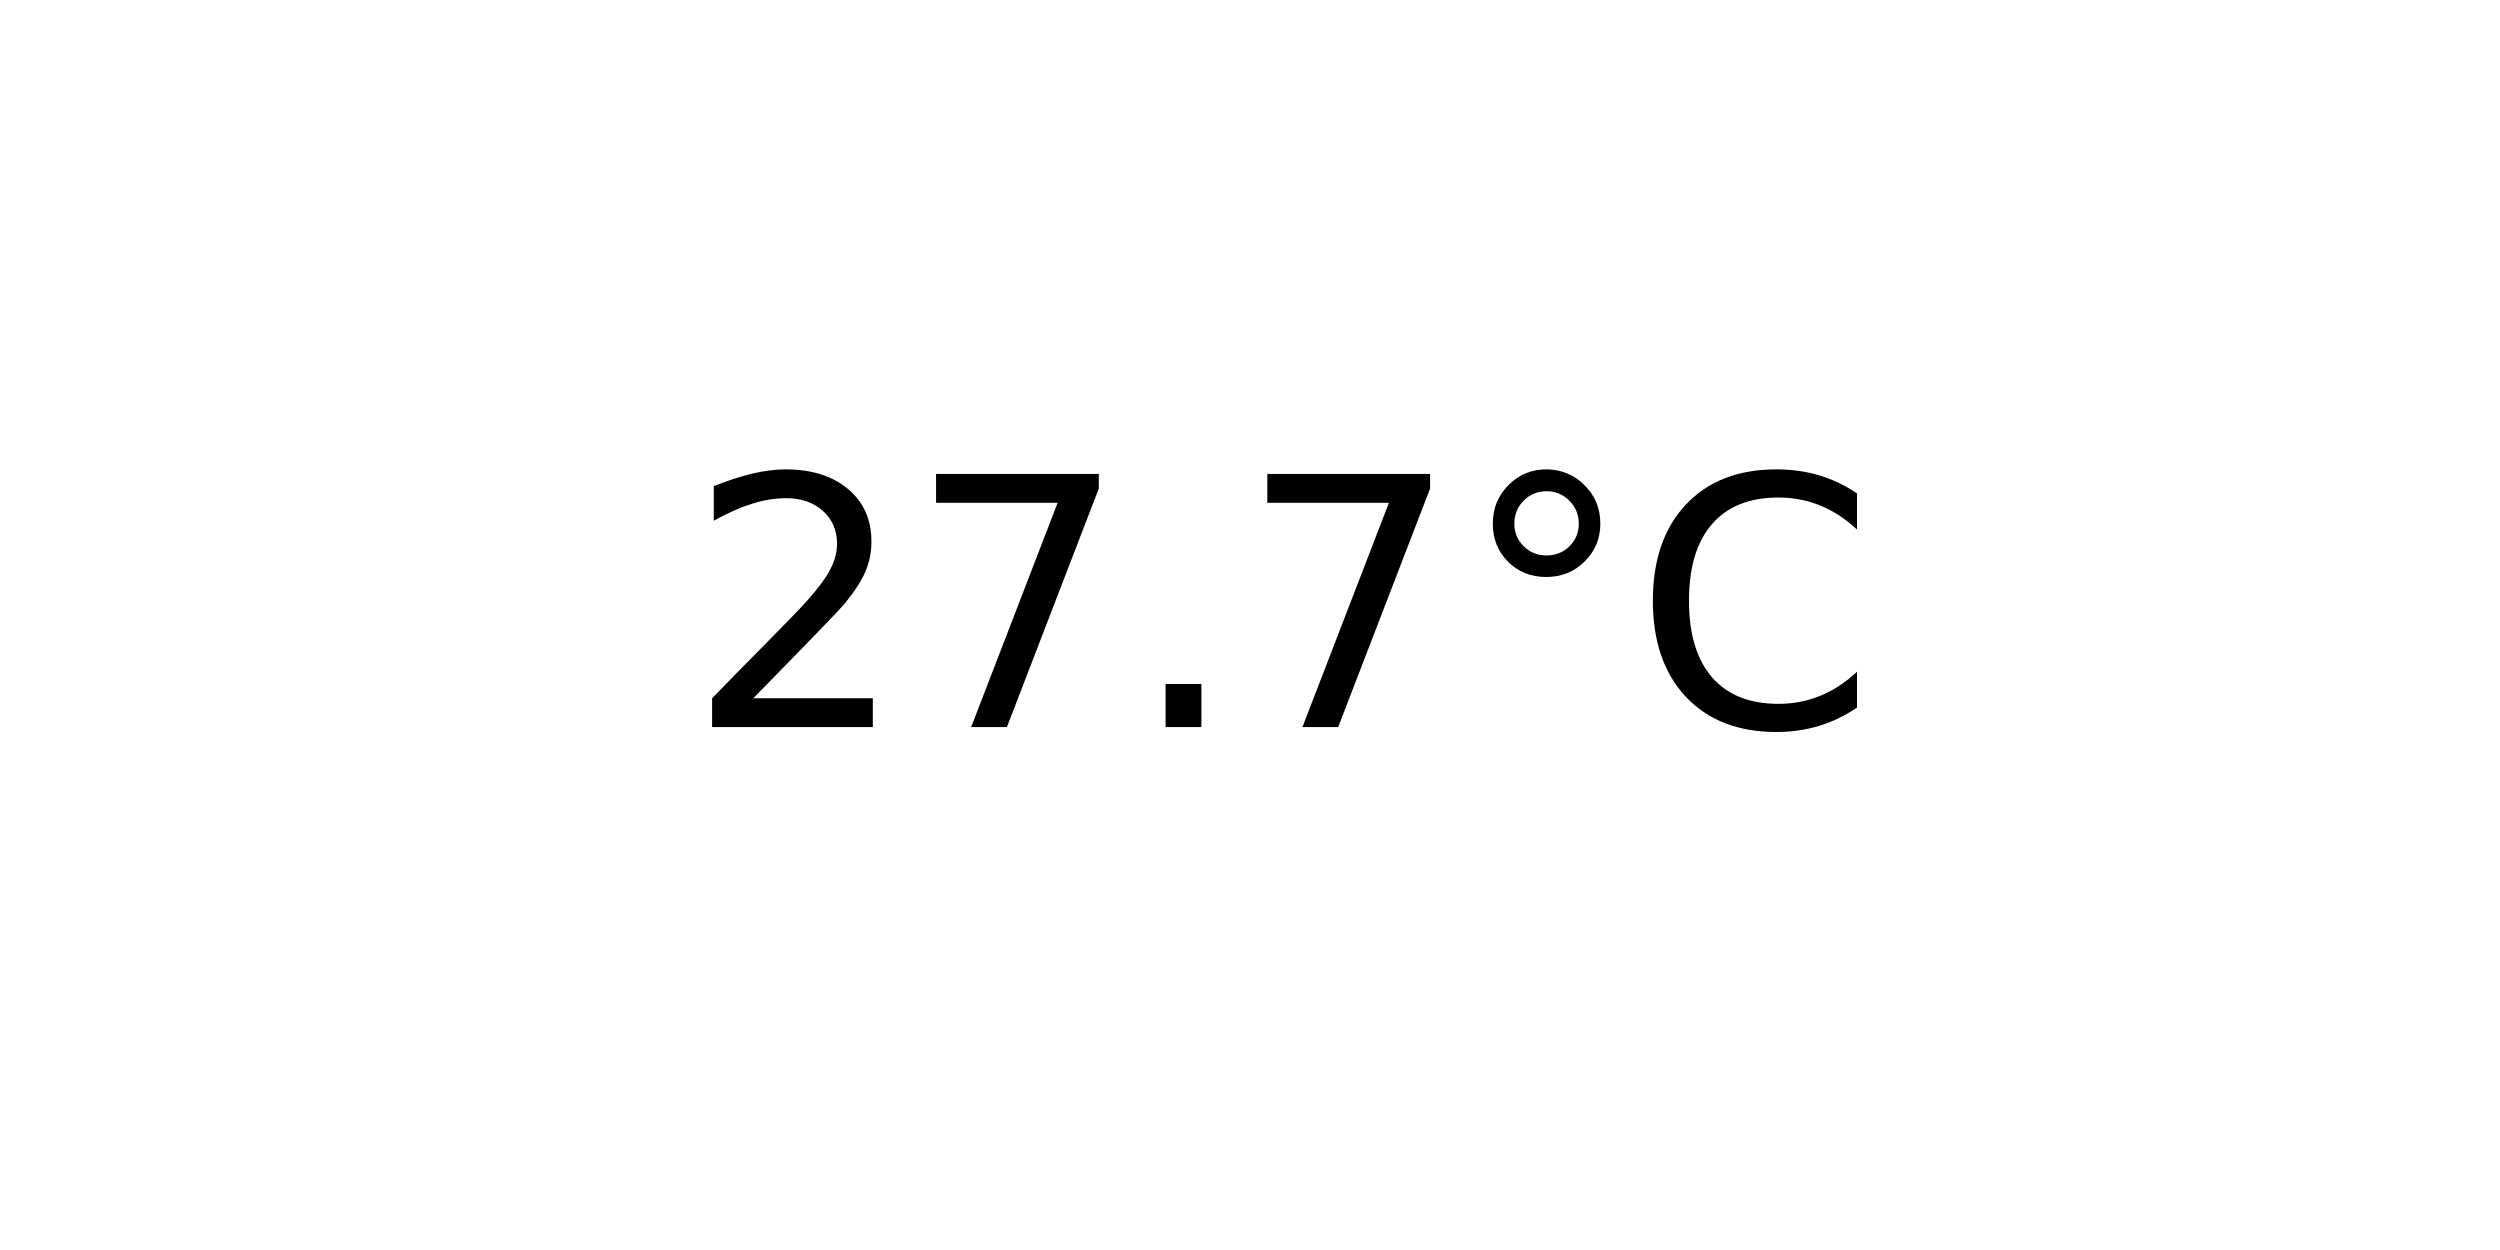
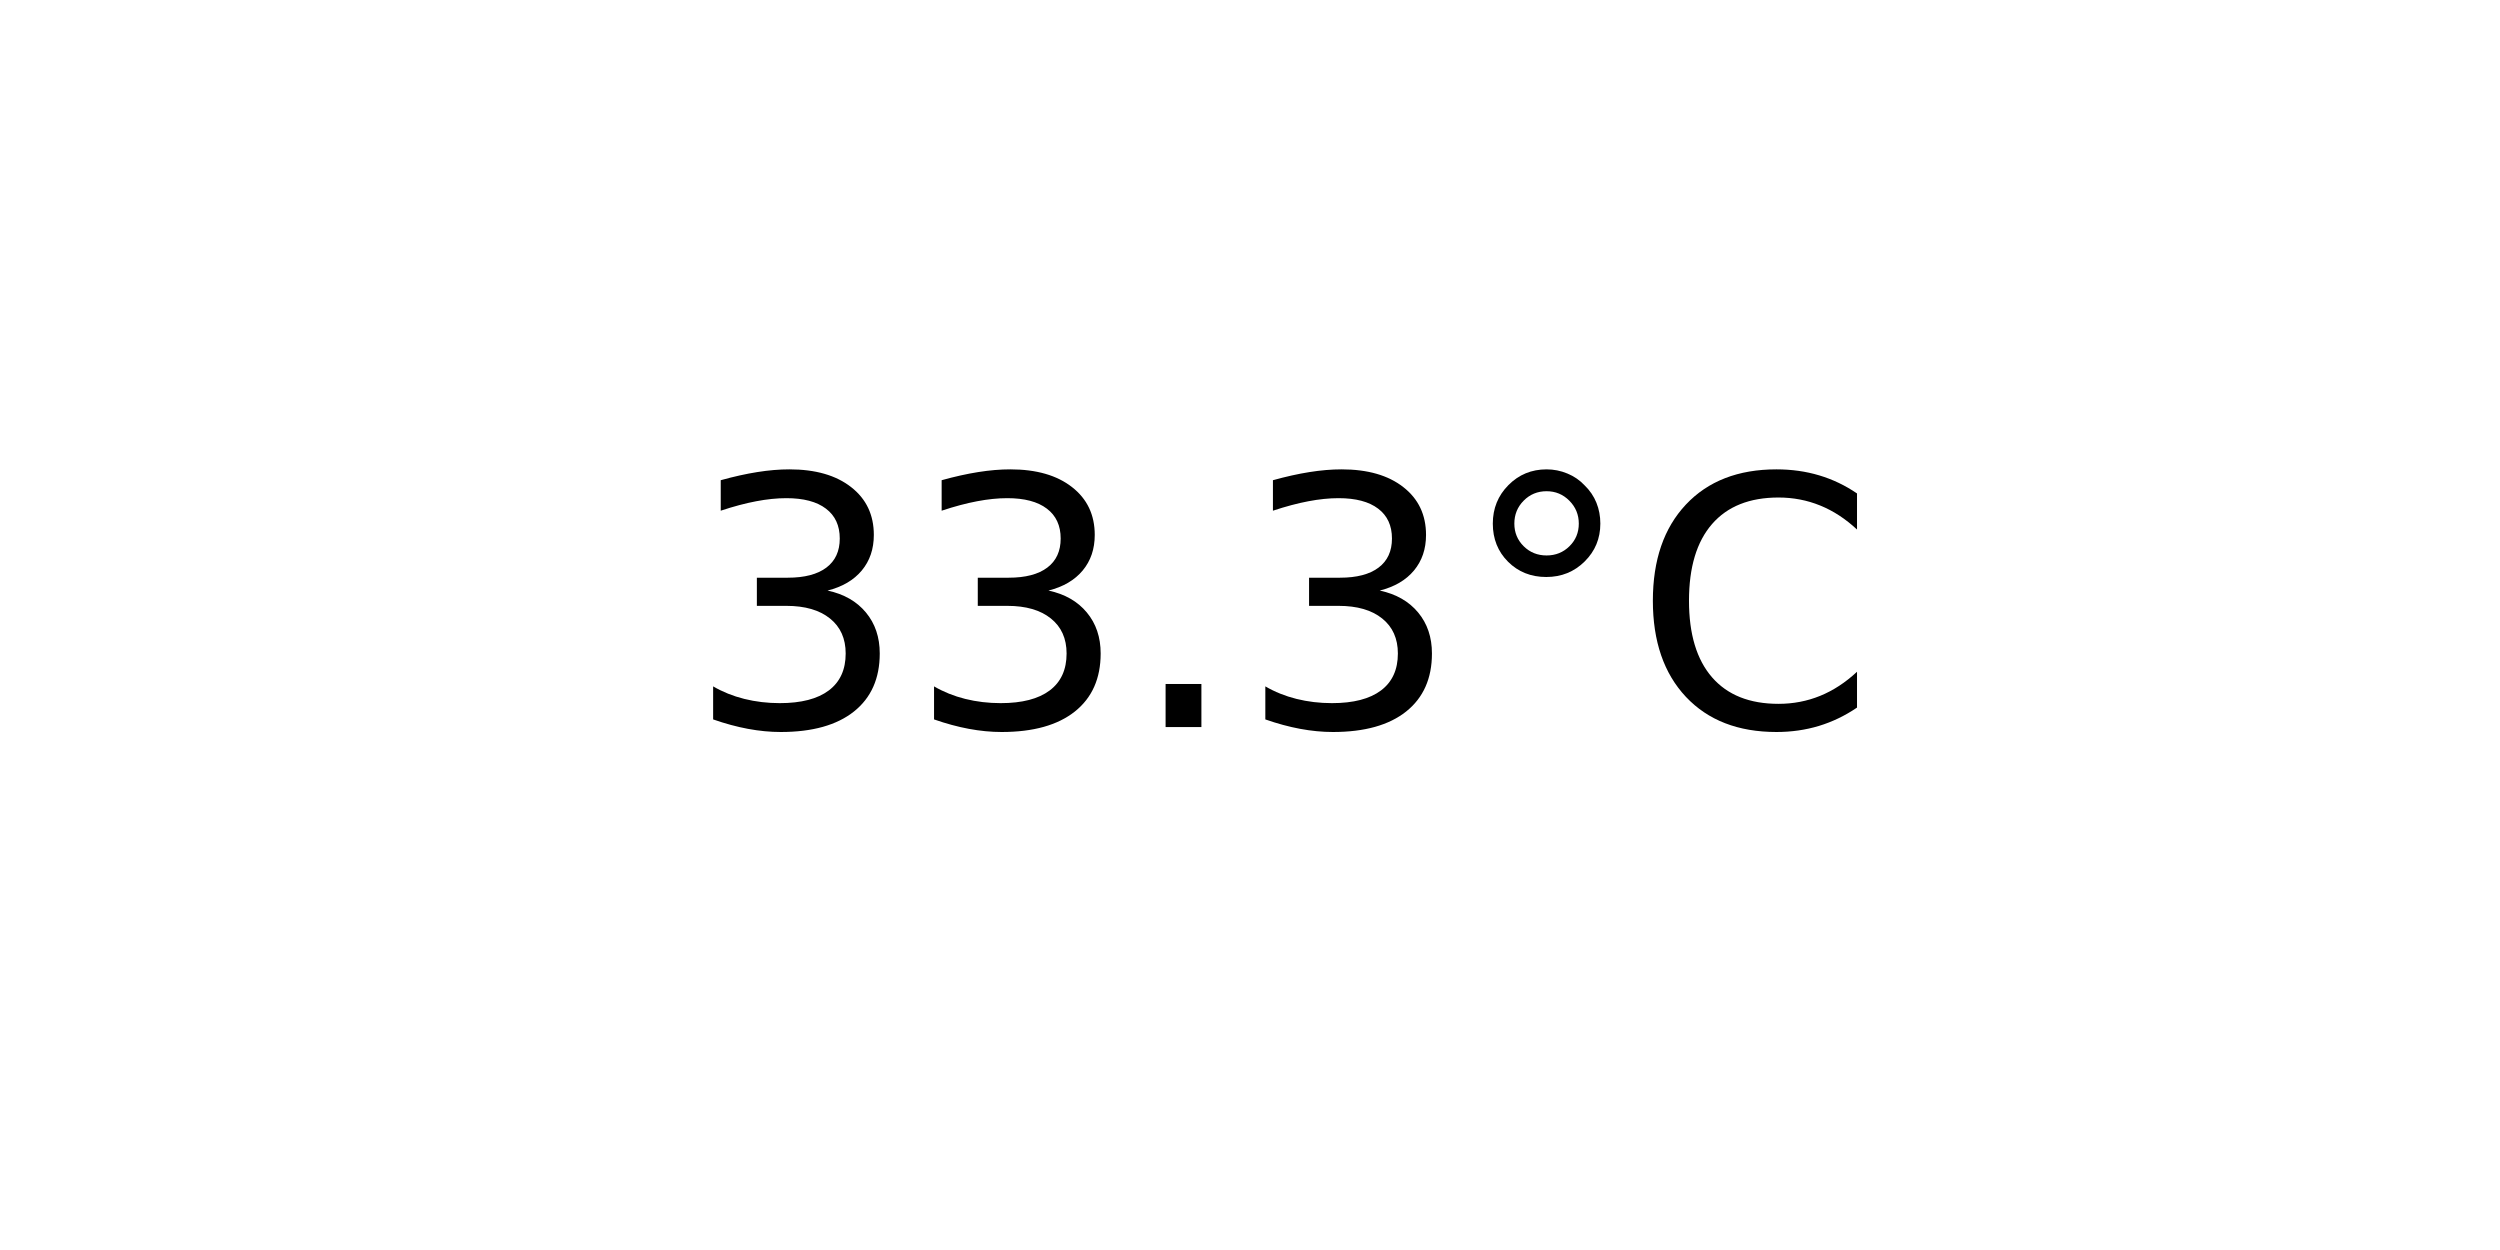
<svg xmlns="http://www.w3.org/2000/svg" xmlns:xlink="http://www.w3.org/1999/xlink" width="72pt" height="36pt" viewBox="0 0 72 36" version="1.1">
  <defs>
    <style type="text/css">*{stroke-linejoin: round; stroke-linecap: butt}</style>
  </defs>
  <g id="figure_1">
    <g id="axes_1">
      <g id="text_1">
        <g transform="translate(19.77578 20.93937) scale(0.1 -0.1)">
          <defs>
-             <path id="DejaVuSans-32" d="M 1228 531  L 3431 531  L 3431 0  L 469 0  L 469 531  Q 828 903 1448 1529  Q 2069 2156 2228 2338  Q 2531 2678 2651 2914  Q 2772 3150 2772 3378  Q 2772 3750 2511 3984  Q 2250 4219 1831 4219  Q 1534 4219 1204 4116  Q 875 4013 500 3803  L 500 4441  Q 881 4594 1212 4672  Q 1544 4750 1819 4750  Q 2544 4750 2975 4387  Q 3406 4025 3406 3419  Q 3406 3131 3298 2873  Q 3191 2616 2906 2266  Q 2828 2175 2409 1742  Q 1991 1309 1228 531  z " transform="scale(0.015625)" />
-             <path id="DejaVuSans-37" d="M 525 4666  L 3525 4666  L 3525 4397  L 1831 0  L 1172 0  L 2766 4134  L 525 4134  L 525 4666  z " transform="scale(0.015625)" />
+             <path id="DejaVuSans-33" d="M 2597 2516  Q 3050 2419 3304 2112  Q 3559 1806 3559 1356  Q 3559 666 3084 287  Q 2609 -91 1734 -91  Q 1441 -91 1130 -33  Q 819 25 488 141  L 488 750  Q 750 597 1062 519  Q 1375 441 1716 441  Q 2309 441 2620 675  Q 2931 909 2931 1356  Q 2931 1769 2642 2001  Q 2353 2234 1838 2234  L 1294 2234  L 1294 2753  L 1863 2753  Q 2328 2753 2575 2939  Q 2822 3125 2822 3475  Q 2822 3834 2567 4026  Q 2313 4219 1838 4219  Q 1578 4219 1281 4162  Q 984 4106 628 3988  L 628 4550  Q 988 4650 1302 4700  Q 1616 4750 1894 4750  Q 2613 4750 3031 4423  Q 3450 4097 3450 3541  Q 3450 3153 3228 2886  Q 3006 2619 2597 2516  z " transform="scale(0.015625)" />
            <path id="DejaVuSans-2e" d="M 684 794  L 1344 794  L 1344 0  L 684 0  L 684 794  z " transform="scale(0.015625)" />
            <path id="DejaVuSans-b0" d="M 1600 4347  Q 1350 4347 1178 4173  Q 1006 4000 1006 3750  Q 1006 3503 1178 3333  Q 1350 3163 1600 3163  Q 1850 3163 2022 3333  Q 2194 3503 2194 3750  Q 2194 3997 2020 4172  Q 1847 4347 1600 4347  z M 1600 4750  Q 1800 4750 1984 4673  Q 2169 4597 2303 4453  Q 2447 4313 2519 4134  Q 2591 3956 2591 3750  Q 2591 3338 2302 3052  Q 2013 2766 1594 2766  Q 1172 2766 890 3047  Q 609 3328 609 3750  Q 609 4169 896 4459  Q 1184 4750 1600 4750  z " transform="scale(0.015625)" />
            <path id="DejaVuSans-43" d="M 4122 4306  L 4122 3641  Q 3803 3938 3442 4084  Q 3081 4231 2675 4231  Q 1875 4231 1450 3742  Q 1025 3253 1025 2328  Q 1025 1406 1450 917  Q 1875 428 2675 428  Q 3081 428 3442 575  Q 3803 722 4122 1019  L 4122 359  Q 3791 134 3420 21  Q 3050 -91 2638 -91  Q 1578 -91 968 557  Q 359 1206 359 2328  Q 359 3453 968 4101  Q 1578 4750 2638 4750  Q 3056 4750 3426 4639  Q 3797 4528 4122 4306  z " transform="scale(0.015625)" />
          </defs>
-           <use xlink:href="#DejaVuSans-32" />
-           <use xlink:href="#DejaVuSans-37" x="63.623" />
+           <use xlink:href="#DejaVuSans-33" />
+           <use xlink:href="#DejaVuSans-33" x="63.623" />
          <use xlink:href="#DejaVuSans-2e" x="127.246" />
-           <use xlink:href="#DejaVuSans-37" x="159.033" />
+           <use xlink:href="#DejaVuSans-33" x="159.033" />
          <use xlink:href="#DejaVuSans-b0" x="222.656" />
          <use xlink:href="#DejaVuSans-43" x="272.656" />
        </g>
      </g>
    </g>
  </g>
</svg>
